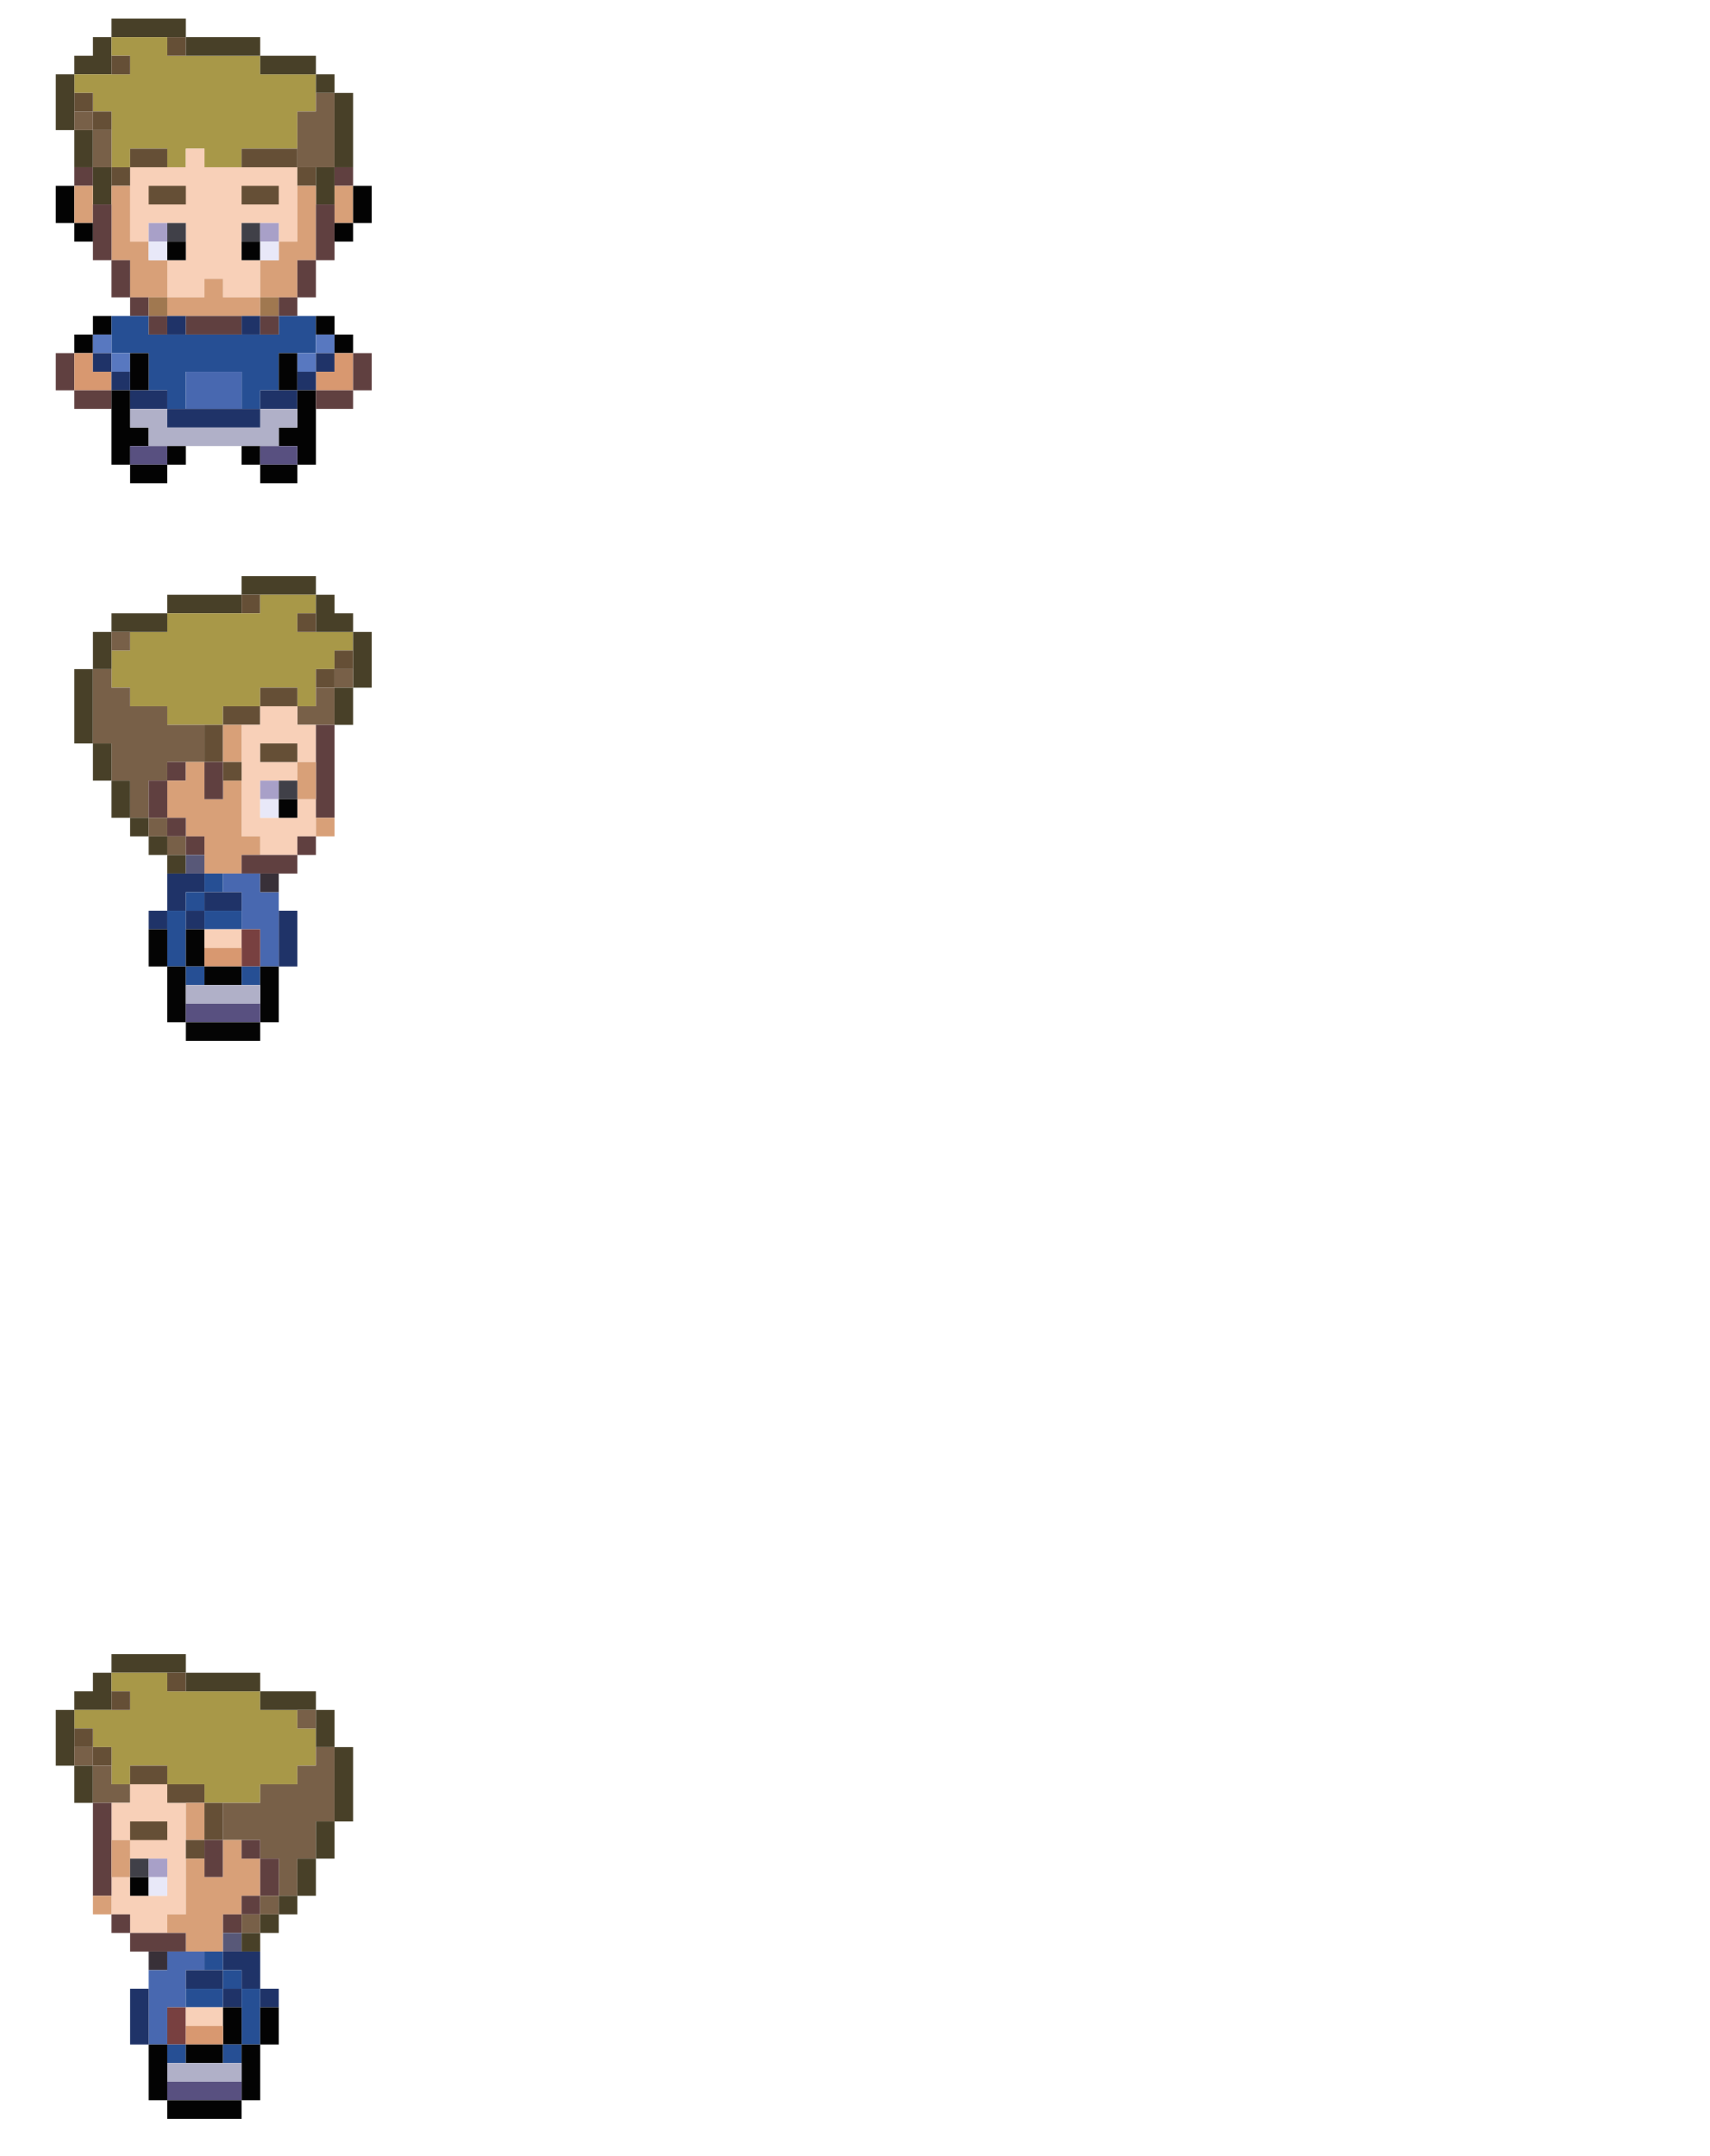
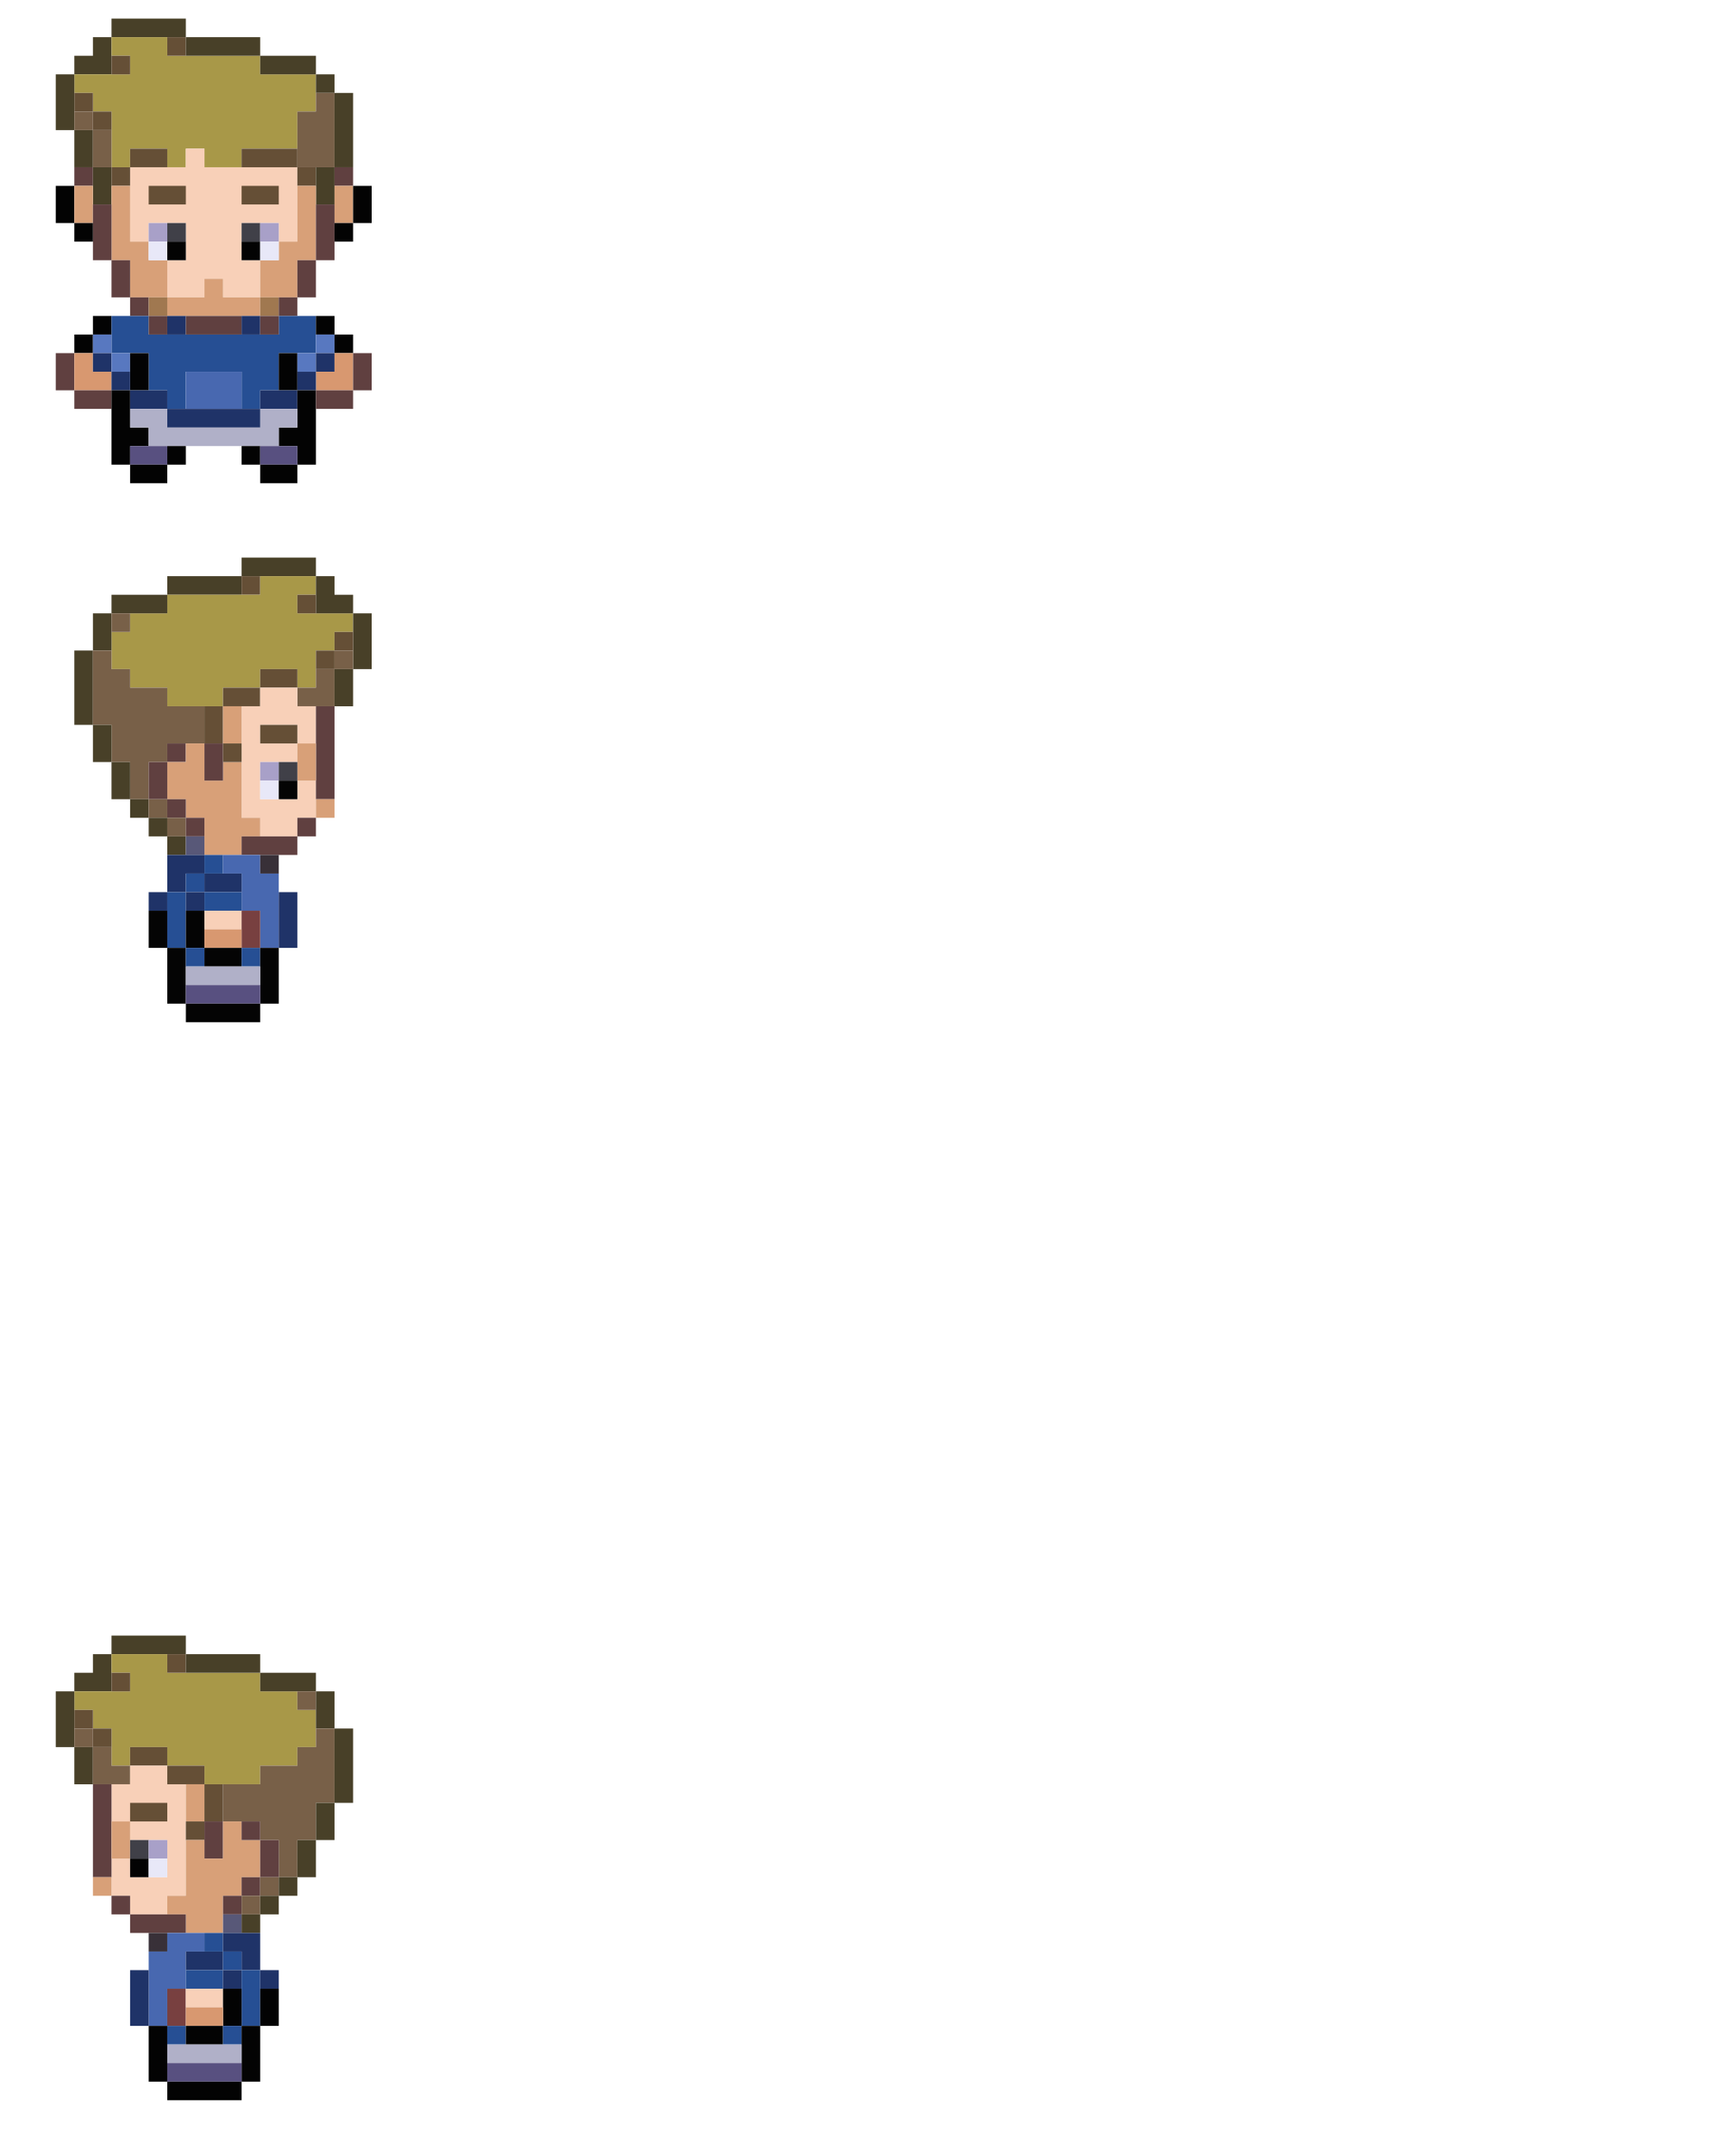
<svg xmlns="http://www.w3.org/2000/svg" version="1.1" id="Layer_1" x="0px" y="0px" width="92px" height="116px" viewBox="0 0 92 116" enable-background="new 0 0 92 116" xml:space="preserve">
  <path fill="#484028" d="M6,1h4v1H6V1z" />
  <path fill="#484028" d="M5,2h1v2H4V3h1V2z" />
  <path fill="#A89848" d="M6,2h3v1h5v1h3v2h-1v2h-3v1h-2V8h-1v1H9V8H7v1H6V6H5V5H4V4h3V3H6V2z" />
  <path fill="#654F36" d="M9,2h1v1H9V2z" />
  <path fill="#484028" d="M10,2h4v1h-4V2z" />
  <path fill="#654F36" d="M6,3h1v1H6V3z" />
  <path fill="#484028" d="M14,3h3v1h-3V3z" />
  <path fill="#484028" d="M3,4h1v3H3V4z" />
  <path fill="#484028" d="M17,4h1v1h-1V4z" />
  <path fill="#654F36" d="M4,5h1v1H4V5z" />
  <path fill="#786048" d="M17,5h1v4h-2V6h1V5z" />
  <path fill="#484028" d="M18,5h1v4h-1V5z" />
  <path fill="#786048" d="M4,6h1v1H4V6z" />
  <path fill="#654F36" d="M5,6h1v1H5V6z" />
  <path fill="#484028" d="M4,7h1v2H4V7z" />
  <path fill="#786048" d="M5,7h1v2H5V7z" />
  <path fill="#654F36" d="M7,8h2v1H7V8z" />
  <path fill="#F8D0B8" d="M10,8h1v1h5v4h-1v-1h-2v2h1v2h-2v-1h-1v1H9v-2h1v-2H8v1H7V9h3V8z" />
  <path fill="#654F36" d="M13,8h3v1h-3V8z" />
  <path fill="#604040" d="M4,9h1v1H4V9z" />
  <path fill="#484028" d="M5,9h1v2H5V9z" />
  <path fill="#654F36" d="M6,9h1v1H6V9z" />
  <path fill="#654F36" d="M16,9h1v1h-1V9z" />
  <path fill="#484028" d="M17,9h1v2h-1V9z" />
  <path fill="#604040" d="M18,9h1v1h-1V9z" />
  <path fill="#030303" d="M3,10h1v2H3V10z" />
  <path fill="#D8A078" d="M4,10h1v2H4V10z" />
  <path fill="#D8A078" d="M6,10h1v3h1v1h1v2H7v-2H6V10z" />
  <path fill="#654F36" d="M8,10h2v1H8V10z" />
  <path fill="#654F36" d="M13,10h2v1h-2V10z" />
  <path fill="#D8A078" d="M16,10h1v4h-1v2h-2v-2h1v-1h1V10z" />
  <path fill="#D8A078" d="M18,10h1v2h-1V10z" />
  <path fill="#030303" d="M19,10h1v2h-1V10z" />
  <path fill="#604040" d="M5,11h1v3H5V11z" />
  <path fill="#604040" d="M17,11h1v3h-1V11z" />
  <path fill="#030303" d="M4,12h1v1H4V12z" />
  <path fill="#A8A0C8" d="M8,12h1v1H8V12z" />
  <path fill="#404048" d="M9,12h1v1H9V12z" />
  <path fill="#404048" d="M13,12h1v1h-1V12z" />
  <path fill="#A8A0C8" d="M14,12h1v1h-1V12z" />
  <path fill="#030303" d="M18,12h1v1h-1V12z" />
  <path fill="#E8E8F8" d="M8,13h1v1H8V13z" />
  <path fill="#030303" d="M9,13h1v1H9V13z" />
  <path fill="#030303" d="M13,13h1v1h-1V13z" />
  <path fill="#E8E8F8" d="M14,13h1v1h-1V13z" />
  <path fill="#604040" d="M6,14h1v2H6V14z" />
  <path fill="#604040" d="M16,14h1v2h-1V14z" />
  <path fill="#D8A078" d="M11,15h1v1h2v1H9v-1h2V15z" />
  <path fill="#604040" d="M7,16h1v1H7V16z" />
  <path fill="#A07850" d="M8,16h1v1H8V16z" />
  <path fill="#A07850" d="M14,16h1v1h-1V16z" />
  <path fill="#604040" d="M15,16h1v1h-1V16z" />
  <path fill="#030303" d="M5,17h1v1H5V17z" />
  <path fill="#264F94" d="M6,17h2v1h7v-1h2v2h-2v2h-1v1h-1v-2h-3v2H9v-1H8v-2H6V17z" />
  <path fill="#604040" d="M8,17h1v1H8V17z" />
  <path fill="#1F3368" d="M9,17h1v1H9V17z" />
  <path fill="#604040" d="M10,17h3v1h-3V17z" />
  <path fill="#1F3368" d="M13,17h1v1h-1V17z" />
  <path fill="#604040" d="M14,17h1v1h-1V17z" />
  <path fill="#030303" d="M17,17h1v1h-1V17z" />
  <path fill="#030303" d="M4,18h1v1H4V18z" />
  <path fill="#5878C0" d="M5,18h1v1H5V18z" />
  <path fill="#5878C0" d="M17,18h1v1h-1V18z" />
  <path fill="#030303" d="M18,18h1v1h-1V18z" />
  <path fill="#604040" d="M3,19h1v2H3V19z" />
  <path fill="#D89870" d="M4,19h1v1h1v1H4V19z" />
  <path fill="#1F3368" d="M5,19h1v1H5V19z" />
  <path fill="#5878C0" d="M6,19h1v1H6V19z" />
  <path fill="#030303" d="M7,19h1v2H7V19z" />
  <path fill="#030303" d="M15,19h1v2h-1V19z" />
  <path fill="#5878C0" d="M16,19h1v1h-1V19z" />
  <path fill="#1F3368" d="M17,19h1v1h-1V19z" />
  <path fill="#D89870" d="M18,19h1v2h-2v-1h1V19z" />
  <path fill="#604040" d="M19,19h1v2h-1V19z" />
  <path fill="#1F3368" d="M6,20h1v1H6V20z" />
  <path fill="#4868B0" d="M10,20h3v2h-3V20z" />
  <path fill="#1F3368" d="M16,20h1v1h-1V20z" />
  <path fill="#604040" d="M4,21h2v1H4V21z" />
  <path fill="#030303" d="M6,21h1v2h1v1H7v1H6V21z" />
  <path fill="#1F3368" d="M7,21h2v1H7V21z" />
  <path fill="#1F3368" d="M14,21h2v1h-2V21z" />
  <path fill="#030303" d="M16,21h1v4h-1v-1h-1v-1h1V21z" />
  <path fill="#604040" d="M17,21h2v1h-2V21z" />
  <path fill="#B0B0C8" d="M7,22h2v1h5v-1h2v1h-1v1H8v-1H7V22z" />
  <path fill="#1F3368" d="M9,22h5v1H9V22z" />
  <path fill="#585080" d="M7,24h2v1H7V24z" />
  <path fill="#030303" d="M9,24h1v1H9V24z" />
  <path fill="#030303" d="M13,24h1v1h-1V24z" />
  <path fill="#585080" d="M14,24h2v1h-2V24z" />
  <path fill="#030303" d="M7,25h2v1H7V25z" />
  <path fill="#030303" d="M14,25h2v1h-2V25z" />
-   <path fill="#484028" d="M13,31h4v1h-4V31z" />
-   <path fill="#484028" d="M9,32h4v1H9V32z" />
-   <path fill="#654F36" d="M13,32h1v1h-1V32z" />
-   <path fill="#A89848" d="M14,32h3v1h-1v1h3v1h-1v1h-1v2h-1v-1h-2v1h-2v1H9v-1H7v-1H6v-2h1v-1h2v-1h5V32z" />
-   <path fill="#484028" d="M17,32h1v1h1v1h-2V32z" />
-   <path fill="#484028" d="M6,33h3v1H6V33z" />
-   <path fill="#654F36" d="M16,33h1v1h-1V33z" />
-   <path fill="#484028" d="M5,34h1v2H5V34z" />
-   <path fill="#786048" d="M6,34h1v1H6V34z" />
-   <path fill="#484028" d="M19,34h1v3h-1V34z" />
-   <path fill="#654F36" d="M18,35h1v1h-1V35z" />
-   <path fill="#484028" d="M4,36h1v4H4V36z" />
-   <path fill="#786048" d="M5,36h1v1h1v1h2v1h2v2H9v1H8v2H7v-2H6v-2H5V36z" />
-   <path fill="#654F36" d="M17,36h1v1h-1V36z" />
-   <path fill="#786048" d="M18,36h1v1h-1V36z" />
-   <path fill="#654F36" d="M14,37h2v1h-2V37z" />
-   <path fill="#786048" d="M17,37h1v2h-2v-1h1V37z" />
-   <path fill="#484028" d="M18,37h1v2h-1V37z" />
-   <path fill="#654F36" d="M12,38h2v1h-2V38z" />
-   <path fill="#F8D0B8" d="M14,38h2v1h1v2h-1v-1h-2v1h2v1h-2v2h2v-1h1v2h-1v1h-2v-1h-1v-6h1V38z" />
-   <path fill="#654F36" d="M11,39h1v2h-1V39z" />
-   <path fill="#D8A078" d="M12,39h1v2h-1V39z" />
-   <path fill="#604040" d="M17,39h1v5h-1V39z" />
-   <path fill="#484028" d="M5,40h1v2H5V40z" />
-   <path fill="#654F36" d="M14,40h2v1h-2V40z" />
-   <path fill="#604040" d="M9,41h1v1H9V41z" />
-   <path fill="#D8A078" d="M10,41h1v2h1v-1h1v3h1v1h-1v1h-2v-2h-1v-1H9v-2h1V41z" />
-   <path fill="#604040" d="M11,41h1v2h-1V41z" />
-   <path fill="#654F36" d="M12,41h1v1h-1V41z" />
-   <path fill="#D8A078" d="M16,41h1v2h-1V41z" />
-   <path fill="#484028" d="M6,42h1v2H6V42z" />
-   <path fill="#604040" d="M8,42h1v2H8V42z" />
-   <path fill="#A8A0C8" d="M14,42h1v1h-1V42z" />
-   <path fill="#404048" d="M15,42h1v1h-1V42z" />
-   <path fill="#E8E8F8" d="M14,43h1v1h-1V43z" />
-   <path fill="#040404" d="M15,43h1v1h-1V43z" />
-   <path fill="#484028" d="M7,44h1v1H7V44z" />
-   <path fill="#786048" d="M8,44h1v1H8V44z" />
-   <path fill="#604040" d="M9,44h1v1H9V44z" />
-   <path fill="#D8A078" d="M17,44h1v1h-1V44z" />
-   <path fill="#484028" d="M8,45h1v1H8V45z" />
-   <path fill="#786048" d="M9,45h1v1H9V45z" />
-   <path fill="#604040" d="M10,45h1v1h-1V45z" />
-   <path fill="#604040" d="M16,45h1v1h-1V45z" />
-   <path fill="#484028" d="M9,46h1v1H9V46z" />
-   <path fill="#585878" d="M10,46h1v1h-1V46z" />
-   <path fill="#604040" d="M13,46h3v1h-3V46z" />
-   <path fill="#1F3368" d="M9,47h2v1h-1v1H9V47z" />
-   <path fill="#264F94" d="M11,47h1v1h-1V47z" />
-   <path fill="#4868B0" d="M12,47h2v1h1v4h-1v-2h-1v-2h-1V47z" />
-   <path fill="#383038" d="M14,47h1v1h-1V47z" />
-   <path fill="#264F94" d="M10,48h1v1h-1V48z" />
-   <path fill="#1F3368" d="M11,48h2v1h-2V48z" />
-   <path fill="#1F3368" d="M8,49h1v1H8V49z" />
-   <path fill="#264F94" d="M9,49h1v3H9V49z" />
-   <path fill="#1F3368" d="M10,49h1v1h-1V49z" />
-   <path fill="#264F94" d="M11,49h2v1h-2V49z" />
-   <path fill="#1F3368" d="M15,49h1v3h-1V49z" />
-   <path fill="#040404" d="M8,50h1v2H8V50z" />
-   <path fill="#040404" d="M10,50h1v2h-1V50z" />
-   <path fill="#F8D0B8" d="M11,50h2v1h-2V50z" />
-   <path fill="#784040" d="M13,50h1v2h-1V50z" />
-   <path fill="#D89870" d="M11,51h2v1h-2V51z" />
-   <path fill="#040404" d="M9,52h1v3H9V52z" />
-   <path fill="#264F94" d="M10,52h1v1h-1V52z" />
-   <path fill="#040404" d="M11,52h2v1h-2V52z" />
-   <path fill="#264F94" d="M13,52h1v1h-1V52z" />
-   <path fill="#040404" d="M14,52h1v3h-1V52z" />
-   <path fill="#B0B0C8" d="M10,53h4v1h-4V53z" />
-   <path fill="#585080" d="M10,54h4v1h-4V54z" />
-   <path fill="#040404" d="M10,55h4v1h-4V55z" />
-   <path fill="#484028" d="M6,89h4v1H6V89z" />
-   <path fill="#484028" d="M5,90h1v2H4v-1h1V90z" />
-   <path fill="#A89848" d="M6,90h3v1h5v1h2v1h1v2h-1v1h-2v1h-3v-1H9v-1H7v1H6v-2H5v-1H4v-1h3v-1H6V90z" />
-   <path fill="#654F36" d="M9,90h1v1H9V90z" />
-   <path fill="#484028" d="M10,90h4v1h-4V90z" />
-   <path fill="#654F36" d="M6,91h1v1H6V91z" />
-   <path fill="#484028" d="M14,91h3v1h-3V91z" />
-   <path fill="#484028" d="M3,92h1v3H3V92z" />
-   <path fill="#786048" d="M16,92h1v1h-1V92z" />
-   <path fill="#484028" d="M17,92h1v2h-1V92z" />
-   <path fill="#654F36" d="M4,93h1v1H4V93z" />
-   <path fill="#786048" d="M4,94h1v1H4V94z" />
-   <path fill="#654F36" d="M5,94h1v1H5V94z" />
-   <path fill="#786048" d="M17,94h1v4h-1v2h-1v2h-1v-2h-1v-1h-2v-2h2v-1h2v-1h1V94z" />
-   <path fill="#484028" d="M18,94h1v4h-1V94z" />
-   <path fill="#484028" d="M4,95h1v2H4V95z" />
-   <path fill="#786048" d="M5,95h1v1h1v1H5V95z" />
-   <path fill="#654F36" d="M7,95h2v1H7V95z" />
-   <path fill="#F8D0B8" d="M7,96h2v1h1v6H9v1H7v-1H6v-2h1v1h2v-2H7v-1H6v-2h1V96z" />
-   <path fill="#654F36" d="M9,96h2v1H9V96z" />
-   <path fill="#604040" d="M5,97h1v5H5V97z" />
-   <path fill="#D8A078" d="M10,97h1v2h-1V97z" />
-   <path fill="#654F36" d="M11,97h1v2h-1V97z" />
-   <path fill="#654F36" d="M7,98h2v1H7V98z" />
-   <path fill="#484028" d="M17,98h1v2h-1V98z" />
-   <path fill="#D8A078" d="M6,99h1v2H6V99z" />
-   <path fill="#654F36" d="M10,99h1v1h-1V99z" />
-   <path fill="#604040" d="M11,99h1v2h-1V99z" />
-   <path fill="#D8A078" d="M12,99h1v1h1v2h-1v1h-1v2h-2v-1H9v-1h1v-3h1v1h1V99z" />
-   <path fill="#604040" d="M13,99h1v1h-1V99z" />
-   <path fill="#404048" d="M7,100h1v1H7V100z" />
-   <path fill="#A8A0C8" d="M8,100h1v1H8V100z" />
-   <path fill="#604040" d="M14,100h1v2h-1V100z" />
-   <path fill="#484028" d="M16,100h1v2h-1V100z" />
-   <path fill="#030303" d="M7,101h1v1H7V101z" />
-   <path fill="#E8E8F8" d="M8,101h1v1H8V101z" />
-   <path fill="#D8A078" d="M5,102h1v1H5V102z" />
-   <path fill="#604040" d="M13,102h1v1h-1V102z" />
-   <path fill="#786048" d="M14,102h1v1h-1V102z" />
-   <path fill="#484028" d="M15,102h1v1h-1V102z" />
-   <path fill="#604040" d="M6,103h1v1H6V103z" />
-   <path fill="#604040" d="M12,103h1v1h-1V103z" />
-   <path fill="#786048" d="M13,103h1v1h-1V103z" />
-   <path fill="#484028" d="M14,103h1v1h-1V103z" />
-   <path fill="#604040" d="M7,104h3v1H7V104z" />
-   <path fill="#585878" d="M12,104h1v1h-1V104z" />
-   <path fill="#484028" d="M13,104h1v1h-1V104z" />
-   <path fill="#383038" d="M8,105h1v1H8V105z" />
-   <path fill="#4868B0" d="M9,105h2v1h-1v2H9v2H8v-4h1V105z" />
-   <path fill="#264F94" d="M11,105h1v1h-1V105z" />
-   <path fill="#1F3368" d="M12,105h2v2h-1v-1h-1V105z" />
-   <path fill="#1F3368" d="M10,106h2v1h-2V106z" />
-   <path fill="#264F94" d="M12,106h1v1h-1V106z" />
-   <path fill="#1F3368" d="M7,107h1v3H7V107z" />
-   <path fill="#264F94" d="M10,107h2v1h-2V107z" />
-   <path fill="#1F3368" d="M12,107h1v1h-1V107z" />
-   <path fill="#264F94" d="M13,107h1v3h-1V107z" />
-   <path fill="#1F3368" d="M14,107h1v1h-1V107z" />
-   <path fill="#784040" d="M9,108h1v2H9V108z" />
-   <path fill="#F8D0B8" d="M10,108h2v1h-2V108z" />
-   <path fill="#030303" d="M12,108h1v2h-1V108z" />
-   <path fill="#030303" d="M14,108h1v2h-1V108z" />
-   <path fill="#D89870" d="M10,109h2v1h-2V109z" />
-   <path fill="#030303" d="M8,110h1v3H8V110z" />
-   <path fill="#264F94" d="M9,110h1v1H9V110z" />
-   <path fill="#030303" d="M10,110h2v1h-2V110z" />
-   <path fill="#264F94" d="M12,110h1v1h-1V110z" />
-   <path fill="#030303" d="M13,110h1v3h-1V110z" />
-   <path fill="#B0B0C8" d="M9,111h4v1H9V111z" />
-   <path fill="#585080" d="M9,112h4v1H9V112z" />
-   <path fill="#030303" d="M9,113h4v1H9V113z" />
+   <path fill="#484028" d="M13,30h4v1h-4V30z" />
+   <path fill="#484028" d="M9,31h4v1H9V31z" />
+   <path fill="#654F36" d="M13,31h1v1h-1V31z" />
+   <path fill="#A89848" d="M14,31h3v1h-1v1h3v1h-1v1h-1v2h-1v-1h-2v1h-2v1H9v-1H7v-1H6v-2h1v-1h2v-1h5V31z" />
+   <path fill="#484028" d="M17,31h1v1h1v1h-2V31z" />
+   <path fill="#484028" d="M6,32h3v1H6V32z" />
+   <path fill="#654F36" d="M16,32h1v1h-1V32z" />
+   <path fill="#484028" d="M5,33h1v2H5V33z" />
+   <path fill="#786048" d="M6,33h1v1H6V33z" />
+   <path fill="#484028" d="M19,33h1v3h-1V33z" />
+   <path fill="#654F36" d="M18,34h1v1h-1V34z" />
+   <path fill="#484028" d="M4,35h1v4H4V35z" />
+   <path fill="#786048" d="M5,35h1v1h1v1h2v1h2v2H9v1H8v2H7v-2H6v-2H5V35z" />
+   <path fill="#654F36" d="M17,35h1v1h-1V35z" />
+   <path fill="#786048" d="M18,35h1v1h-1V35z" />
+   <path fill="#654F36" d="M14,36h2v1h-2V36z" />
+   <path fill="#786048" d="M17,36h1v2h-2v-1h1V36z" />
+   <path fill="#484028" d="M18,36h1v2h-1V36z" />
+   <path fill="#654F36" d="M12,37h2v1h-2V37z" />
+   <path fill="#F8D0B8" d="M14,37h2v1h1v2h-1v-1h-2v1h2v1h-2v2h2v-1h1v2h-1v1h-2v-1h-1v-6h1V37z" />
+   <path fill="#654F36" d="M11,38h1v2h-1V38z" />
+   <path fill="#D8A078" d="M12,38h1v2h-1V38z" />
+   <path fill="#604040" d="M17,38h1v5h-1V38z" />
+   <path fill="#484028" d="M5,39h1v2H5V39z" />
+   <path fill="#654F36" d="M14,39h2v1h-2V39z" />
+   <path fill="#604040" d="M9,40h1v1H9V40z" />
+   <path fill="#D8A078" d="M10,40h1v2h1v-1h1v3h1v1h-1v1h-2v-2h-1v-1H9v-2h1V40z" />
+   <path fill="#604040" d="M11,40h1v2h-1V40z" />
+   <path fill="#654F36" d="M12,40h1v1h-1V40z" />
+   <path fill="#D8A078" d="M16,40h1v2h-1V40z" />
+   <path fill="#484028" d="M6,41h1v2H6V41z" />
+   <path fill="#604040" d="M8,41h1v2H8V41z" />
+   <path fill="#A8A0C8" d="M14,41h1v1h-1V41z" />
+   <path fill="#404048" d="M15,41h1v1h-1V41z" />
+   <path fill="#E8E8F8" d="M14,42h1v1h-1V42z" />
+   <path fill="#040404" d="M15,42h1v1h-1V42z" />
+   <path fill="#484028" d="M7,43h1v1H7V43z" />
+   <path fill="#786048" d="M8,43h1v1H8V43z" />
+   <path fill="#604040" d="M9,43h1v1H9V43z" />
+   <path fill="#D8A078" d="M17,43h1v1h-1V43z" />
+   <path fill="#484028" d="M8,44h1v1H8V44z" />
+   <path fill="#786048" d="M9,44h1v1H9V44z" />
+   <path fill="#604040" d="M10,44h1v1h-1V44z" />
+   <path fill="#604040" d="M16,44h1v1h-1V44z" />
+   <path fill="#484028" d="M9,45h1v1H9V45z" />
+   <path fill="#585878" d="M10,45h1v1h-1V45z" />
+   <path fill="#604040" d="M13,45h3v1h-3V45z" />
+   <path fill="#1F3368" d="M9,46h2v1h-1v1H9V46z" />
+   <path fill="#264F94" d="M11,46h1v1h-1V46z" />
+   <path fill="#4868B0" d="M12,46h2v1h1v4h-1v-2h-1v-2h-1V46z" />
+   <path fill="#383038" d="M14,46h1v1h-1V46z" />
+   <path fill="#264F94" d="M10,47h1v1h-1V47z" />
+   <path fill="#1F3368" d="M11,47h2v1h-2V47z" />
+   <path fill="#1F3368" d="M8,48h1v1H8V48z" />
+   <path fill="#264F94" d="M9,48h1v3H9V48z" />
+   <path fill="#1F3368" d="M10,48h1v1h-1V48z" />
+   <path fill="#264F94" d="M11,48h2v1h-2V48z" />
+   <path fill="#1F3368" d="M15,48h1v3h-1V48z" />
+   <path fill="#040404" d="M8,49h1v2H8V49z" />
+   <path fill="#040404" d="M10,49h1v2h-1V49z" />
+   <path fill="#F8D0B8" d="M11,49h2v1h-2V49z" />
+   <path fill="#784040" d="M13,49h1v2h-1V49z" />
+   <path fill="#D89870" d="M11,50h2v1h-2V50z" />
+   <path fill="#040404" d="M9,51h1v3H9V51z" />
+   <path fill="#264F94" d="M10,51h1v1h-1V51z" />
+   <path fill="#040404" d="M11,51h2v1h-2V51z" />
+   <path fill="#264F94" d="M13,51h1v1h-1V51z" />
+   <path fill="#040404" d="M14,51h1v3h-1V51z" />
+   <path fill="#B0B0C8" d="M10,52h4v1h-4V52z" />
+   <path fill="#585080" d="M10,53h4v1h-4V53z" />
+   <path fill="#040404" d="M10,54h4v1h-4V54z" />
+   <path fill="#484028" d="M6,88h4v1H6V88z" />
+   <path fill="#484028" d="M5,89h1v2H4v-1h1V89z" />
+   <path fill="#A89848" d="M6,89h3v1h5v1h2v1h1v2h-1v1h-2v1h-3v-1H9v-1H7v1H6v-2H5v-1H4v-1h3v-1H6V89z" />
+   <path fill="#654F36" d="M9,89h1v1H9V89z" />
+   <path fill="#484028" d="M10,89h4v1h-4V89z" />
+   <path fill="#654F36" d="M6,90h1v1H6V90z" />
+   <path fill="#484028" d="M14,90h3v1h-3V90z" />
+   <path fill="#484028" d="M3,91h1v3H3V91z" />
+   <path fill="#786048" d="M16,91h1v1h-1V91z" />
+   <path fill="#484028" d="M17,91h1v2h-1V91z" />
+   <path fill="#654F36" d="M4,92h1v1H4V92z" />
+   <path fill="#786048" d="M4,93h1v1H4V93z" />
+   <path fill="#654F36" d="M5,93h1v1H5V93z" />
+   <path fill="#786048" d="M17,93h1v4h-1v2h-1v2h-1v-2h-1v-1h-2v-2h2v-1h2v-1h1V93z" />
+   <path fill="#484028" d="M18,93h1v4h-1V93z" />
+   <path fill="#484028" d="M4,94h1v2H4V94z" />
+   <path fill="#786048" d="M5,94h1v1h1v1H5V94z" />
+   <path fill="#654F36" d="M7,94h2v1H7V94z" />
+   <path fill="#F8D0B8" d="M7,95h2v1h1v6H9v1H7v-1H6v-2h1v1h2v-2H7v-1H6v-2h1V95z" />
+   <path fill="#654F36" d="M9,95h2v1H9V95z" />
+   <path fill="#604040" d="M5,96h1v5H5V96z" />
+   <path fill="#D8A078" d="M10,96h1v2h-1V96z" />
+   <path fill="#654F36" d="M11,96h1v2h-1V96z" />
+   <path fill="#654F36" d="M7,97h2v1H7V97z" />
+   <path fill="#484028" d="M17,97h1v2h-1V97z" />
+   <path fill="#D8A078" d="M6,98h1v2H6V98z" />
+   <path fill="#654F36" d="M10,98h1v1h-1V98z" />
+   <path fill="#604040" d="M11,98h1v2h-1V98z" />
+   <path fill="#D8A078" d="M12,98h1v1h1v2h-1v1h-1v2h-2v-1H9v-1h1v-3h1v1h1V98z" />
+   <path fill="#604040" d="M13,98h1v1h-1V98z" />
+   <path fill="#404048" d="M7,99h1v1H7V99z" />
+   <path fill="#A8A0C8" d="M8,99h1v1H8V99z" />
+   <path fill="#604040" d="M14,99h1v2h-1V99z" />
+   <path fill="#484028" d="M16,99h1v2h-1V99z" />
+   <path fill="#030303" d="M7,100h1v1H7V100z" />
+   <path fill="#E8E8F8" d="M8,100h1v1H8V100z" />
+   <path fill="#D8A078" d="M5,101h1v1H5V101z" />
+   <path fill="#604040" d="M13,101h1v1h-1V101z" />
+   <path fill="#786048" d="M14,101h1v1h-1V101z" />
+   <path fill="#484028" d="M15,101h1v1h-1V101z" />
+   <path fill="#604040" d="M6,102h1v1H6V102z" />
+   <path fill="#604040" d="M12,102h1v1h-1V102z" />
+   <path fill="#786048" d="M13,102h1v1h-1V102z" />
+   <path fill="#484028" d="M14,102h1v1h-1V102z" />
+   <path fill="#604040" d="M7,103h3v1H7V103z" />
+   <path fill="#585878" d="M12,103h1v1h-1V103z" />
+   <path fill="#484028" d="M13,103h1v1h-1V103z" />
+   <path fill="#383038" d="M8,104h1v1H8V104z" />
+   <path fill="#4868B0" d="M9,104h2v1h-1v2H9v2H8v-4h1V104z" />
+   <path fill="#264F94" d="M11,104h1v1h-1V104z" />
+   <path fill="#1F3368" d="M12,104h2v2h-1v-1h-1V104z" />
+   <path fill="#1F3368" d="M10,105h2v1h-2V105z" />
+   <path fill="#264F94" d="M12,105h1v1h-1V105z" />
+   <path fill="#1F3368" d="M7,106h1v3H7V106z" />
+   <path fill="#264F94" d="M10,106h2v1h-2V106z" />
+   <path fill="#1F3368" d="M12,106h1v1h-1V106z" />
+   <path fill="#264F94" d="M13,106h1v3h-1V106z" />
+   <path fill="#1F3368" d="M14,106h1v1h-1V106z" />
+   <path fill="#784040" d="M9,107h1v2H9V107z" />
+   <path fill="#F8D0B8" d="M10,107h2v1h-2V107z" />
+   <path fill="#030303" d="M12,107h1v2h-1V107z" />
+   <path fill="#030303" d="M14,107h1v2h-1V107z" />
+   <path fill="#D89870" d="M10,108h2v1h-2V108z" />
+   <path fill="#030303" d="M8,109h1v3H8V109z" />
+   <path fill="#264F94" d="M9,109h1v1H9V109z" />
+   <path fill="#030303" d="M10,109h2v1h-2V109z" />
+   <path fill="#264F94" d="M12,109h1v1h-1V109z" />
+   <path fill="#030303" d="M13,109h1v3h-1V109z" />
+   <path fill="#B0B0C8" d="M9,110h4v1H9V110z" />
+   <path fill="#585080" d="M9,111h4v1H9V111z" />
+   <path fill="#030303" d="M9,112h4v1H9V112z" />
</svg>
